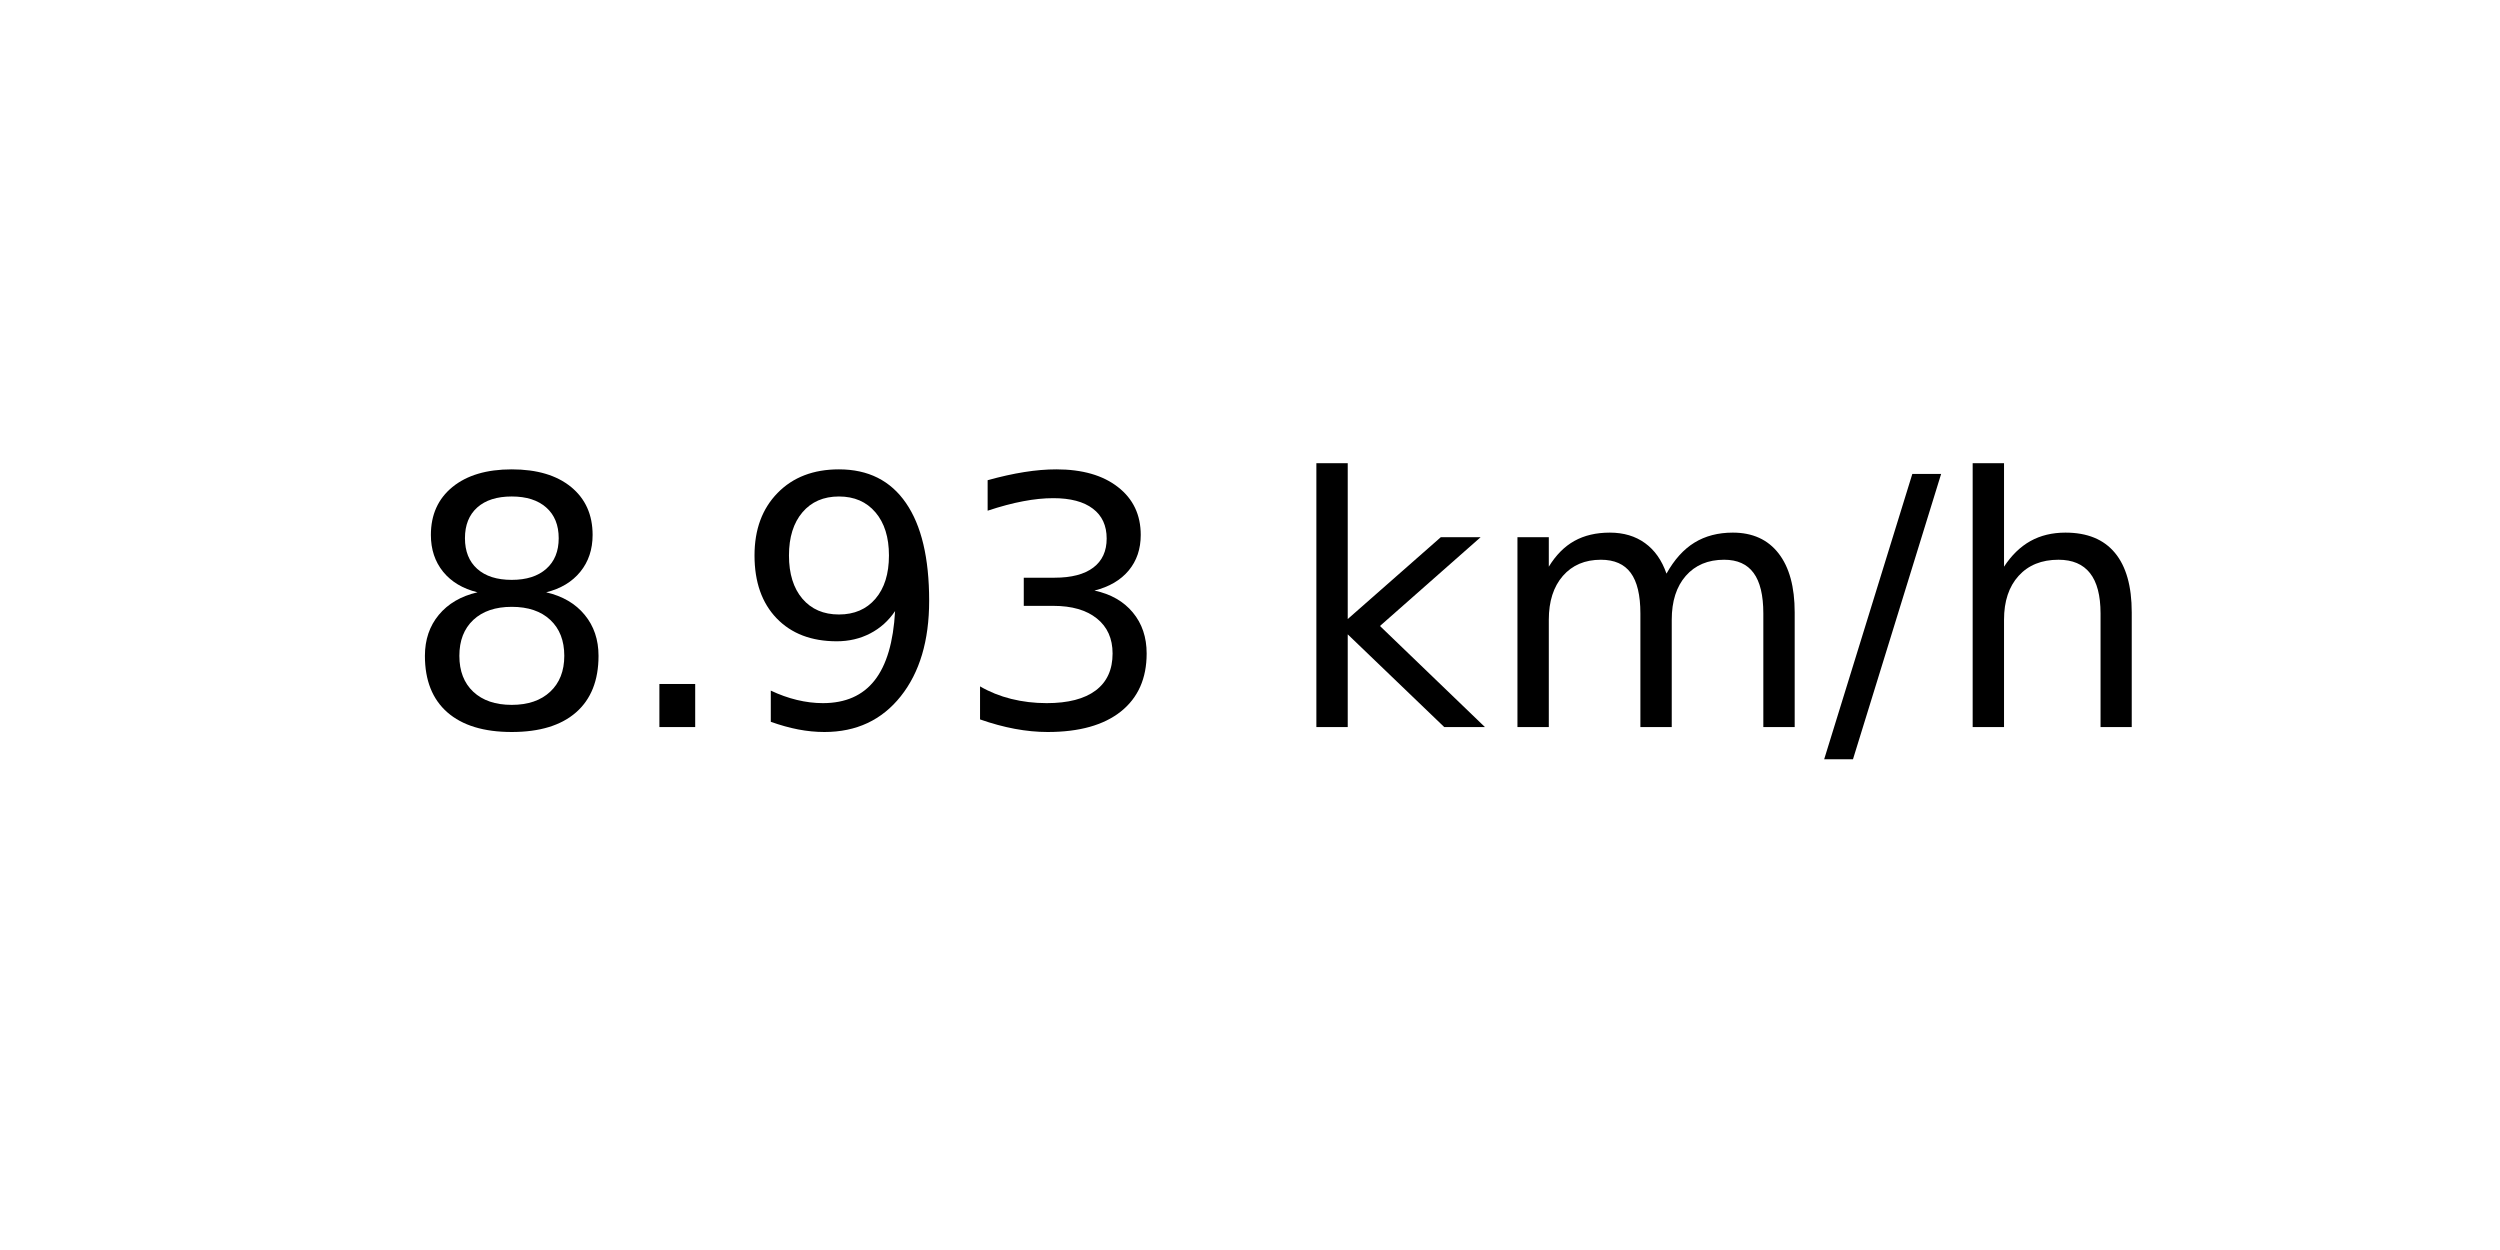
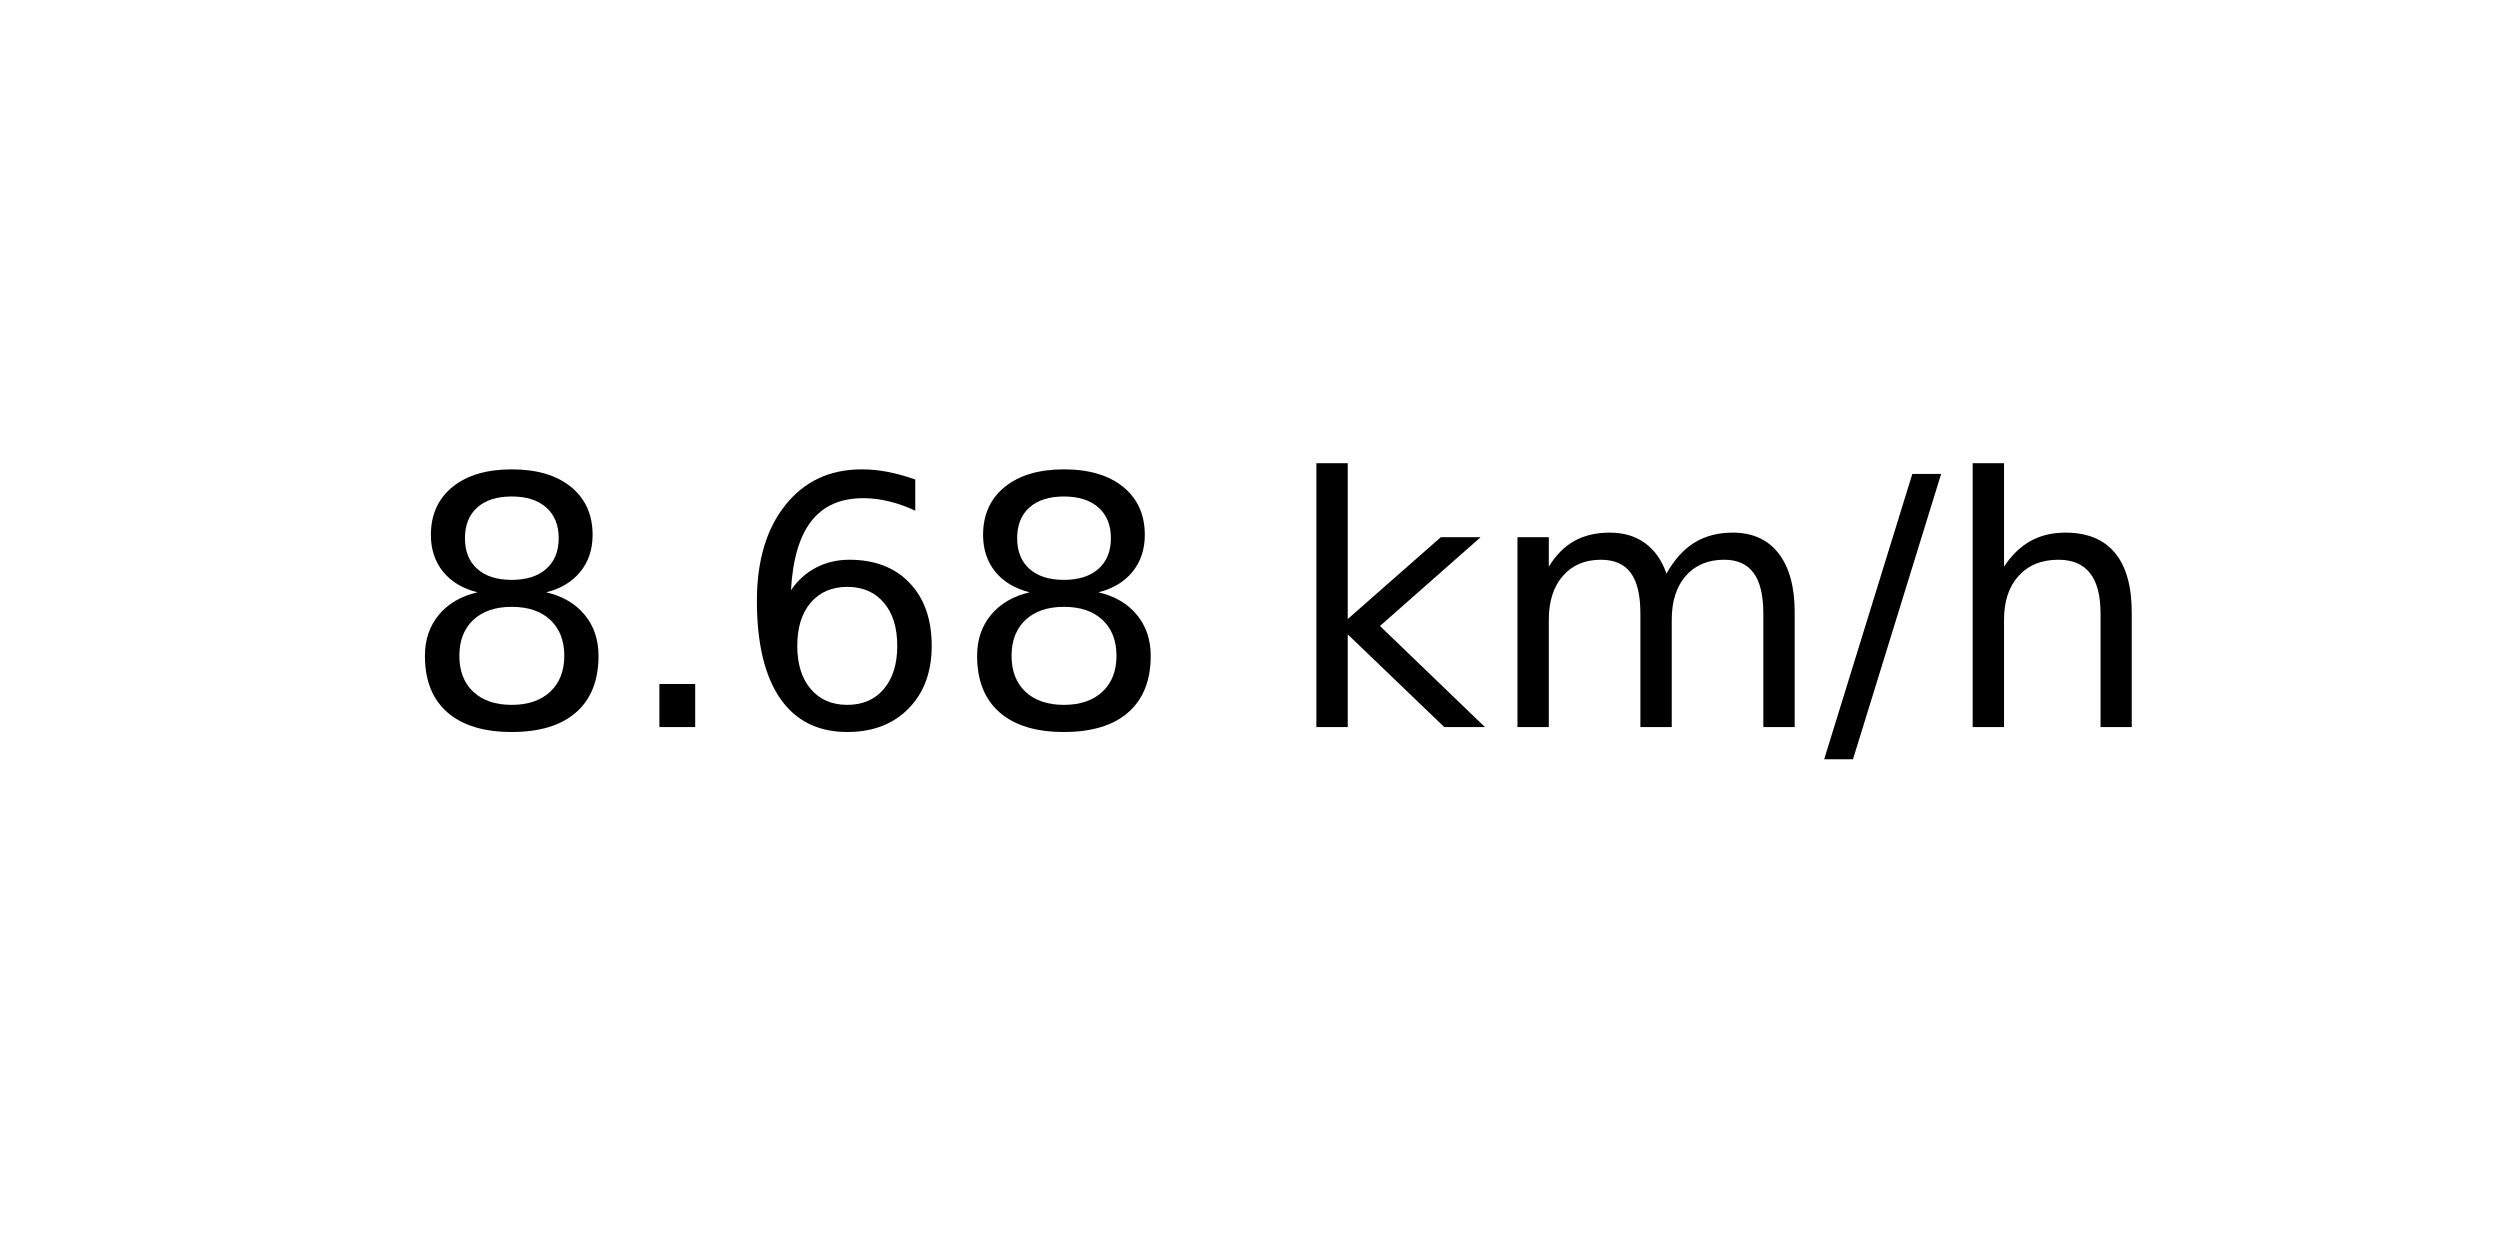
<svg xmlns="http://www.w3.org/2000/svg" xmlns:xlink="http://www.w3.org/1999/xlink" width="72pt" height="36pt" viewBox="0 0 72 36" version="1.1">
  <defs>
    <style type="text/css">*{stroke-linejoin: round; stroke-linecap: butt}</style>
  </defs>
  <g id="figure_1">
    <g id="axes_1">
      <g id="text_1">
        <g transform="translate(11.55937 20.93937) scale(0.1 -0.1)">
          <defs>
            <path id="DejaVuSans-38" d="M 2034 2216  Q 1584 2216 1326 1975  Q 1069 1734 1069 1313  Q 1069 891 1326 650  Q 1584 409 2034 409  Q 2484 409 2743 651  Q 3003 894 3003 1313  Q 3003 1734 2745 1975  Q 2488 2216 2034 2216  z M 1403 2484  Q 997 2584 770 2862  Q 544 3141 544 3541  Q 544 4100 942 4425  Q 1341 4750 2034 4750  Q 2731 4750 3128 4425  Q 3525 4100 3525 3541  Q 3525 3141 3298 2862  Q 3072 2584 2669 2484  Q 3125 2378 3379 2068  Q 3634 1759 3634 1313  Q 3634 634 3220 271  Q 2806 -91 2034 -91  Q 1263 -91 848 271  Q 434 634 434 1313  Q 434 1759 690 2068  Q 947 2378 1403 2484  z M 1172 3481  Q 1172 3119 1398 2916  Q 1625 2713 2034 2713  Q 2441 2713 2670 2916  Q 2900 3119 2900 3481  Q 2900 3844 2670 4047  Q 2441 4250 2034 4250  Q 1625 4250 1398 4047  Q 1172 3844 1172 3481  z " transform="scale(0.015625)" />
            <path id="DejaVuSans-2e" d="M 684 794  L 1344 794  L 1344 0  L 684 0  L 684 794  z " transform="scale(0.015625)" />
-             <path id="DejaVuSans-39" d="M 703 97  L 703 672  Q 941 559 1184 500  Q 1428 441 1663 441  Q 2288 441 2617 861  Q 2947 1281 2994 2138  Q 2813 1869 2534 1725  Q 2256 1581 1919 1581  Q 1219 1581 811 2004  Q 403 2428 403 3163  Q 403 3881 828 4315  Q 1253 4750 1959 4750  Q 2769 4750 3195 4129  Q 3622 3509 3622 2328  Q 3622 1225 3098 567  Q 2575 -91 1691 -91  Q 1453 -91 1209 -44  Q 966 3 703 97  z M 1959 2075  Q 2384 2075 2632 2365  Q 2881 2656 2881 3163  Q 2881 3666 2632 3958  Q 2384 4250 1959 4250  Q 1534 4250 1286 3958  Q 1038 3666 1038 3163  Q 1038 2656 1286 2365  Q 1534 2075 1959 2075  z " transform="scale(0.015625)" />
-             <path id="DejaVuSans-33" d="M 2597 2516  Q 3050 2419 3304 2112  Q 3559 1806 3559 1356  Q 3559 666 3084 287  Q 2609 -91 1734 -91  Q 1441 -91 1130 -33  Q 819 25 488 141  L 488 750  Q 750 597 1062 519  Q 1375 441 1716 441  Q 2309 441 2620 675  Q 2931 909 2931 1356  Q 2931 1769 2642 2001  Q 2353 2234 1838 2234  L 1294 2234  L 1294 2753  L 1863 2753  Q 2328 2753 2575 2939  Q 2822 3125 2822 3475  Q 2822 3834 2567 4026  Q 2313 4219 1838 4219  Q 1578 4219 1281 4162  Q 984 4106 628 3988  L 628 4550  Q 988 4650 1302 4700  Q 1616 4750 1894 4750  Q 2613 4750 3031 4423  Q 3450 4097 3450 3541  Q 3450 3153 3228 2886  Q 3006 2619 2597 2516  z " transform="scale(0.015625)" />
+             <path id="DejaVuSans-36" d="M 2113 2584  Q 1688 2584 1439 2293  Q 1191 2003 1191 1497  Q 1191 994 1439 701  Q 1688 409 2113 409  Q 2538 409 2786 701  Q 3034 994 3034 1497  Q 3034 2003 2786 2293  Q 2538 2584 2113 2584  z M 3366 4563  L 3366 3988  Q 3128 4100 2886 4159  Q 2644 4219 2406 4219  Q 1781 4219 1451 3797  Q 1122 3375 1075 2522  Q 1259 2794 1537 2939  Q 1816 3084 2150 3084  Q 2853 3084 3261 2657  Q 3669 2231 3669 1497  Q 3669 778 3244 343  Q 2819 -91 2113 -91  Q 1303 -91 875 529  Q 447 1150 447 2328  Q 447 3434 972 4092  Q 1497 4750 2381 4750  Q 2619 4750 2861 4703  Q 3103 4656 3366 4563  z " transform="scale(0.015625)" />
            <path id="DejaVuSans-20" transform="scale(0.015625)" />
            <path id="DejaVuSans-6b" d="M 581 4863  L 1159 4863  L 1159 1991  L 2875 3500  L 3609 3500  L 1753 1863  L 3688 0  L 2938 0  L 1159 1709  L 1159 0  L 581 0  L 581 4863  z " transform="scale(0.015625)" />
            <path id="DejaVuSans-6d" d="M 3328 2828  Q 3544 3216 3844 3400  Q 4144 3584 4550 3584  Q 5097 3584 5394 3201  Q 5691 2819 5691 2113  L 5691 0  L 5113 0  L 5113 2094  Q 5113 2597 4934 2840  Q 4756 3084 4391 3084  Q 3944 3084 3684 2787  Q 3425 2491 3425 1978  L 3425 0  L 2847 0  L 2847 2094  Q 2847 2600 2669 2842  Q 2491 3084 2119 3084  Q 1678 3084 1418 2786  Q 1159 2488 1159 1978  L 1159 0  L 581 0  L 581 3500  L 1159 3500  L 1159 2956  Q 1356 3278 1631 3431  Q 1906 3584 2284 3584  Q 2666 3584 2933 3390  Q 3200 3197 3328 2828  z " transform="scale(0.015625)" />
            <path id="DejaVuSans-2f" d="M 1625 4666  L 2156 4666  L 531 -594  L 0 -594  L 1625 4666  z " transform="scale(0.015625)" />
            <path id="DejaVuSans-68" d="M 3513 2113  L 3513 0  L 2938 0  L 2938 2094  Q 2938 2591 2744 2837  Q 2550 3084 2163 3084  Q 1697 3084 1428 2787  Q 1159 2491 1159 1978  L 1159 0  L 581 0  L 581 4863  L 1159 4863  L 1159 2956  Q 1366 3272 1645 3428  Q 1925 3584 2291 3584  Q 2894 3584 3203 3211  Q 3513 2838 3513 2113  z " transform="scale(0.015625)" />
          </defs>
          <use xlink:href="#DejaVuSans-38" />
          <use xlink:href="#DejaVuSans-2e" x="63.623" />
-           <use xlink:href="#DejaVuSans-39" x="95.41" />
-           <use xlink:href="#DejaVuSans-33" x="159.033" />
+           <use xlink:href="#DejaVuSans-36" x="95.41" />
+           <use xlink:href="#DejaVuSans-38" x="159.033" />
          <use xlink:href="#DejaVuSans-20" x="222.656" />
          <use xlink:href="#DejaVuSans-6b" x="254.443" />
          <use xlink:href="#DejaVuSans-6d" x="312.354" />
          <use xlink:href="#DejaVuSans-2f" x="409.766" />
          <use xlink:href="#DejaVuSans-68" x="443.457" />
        </g>
      </g>
    </g>
  </g>
</svg>
